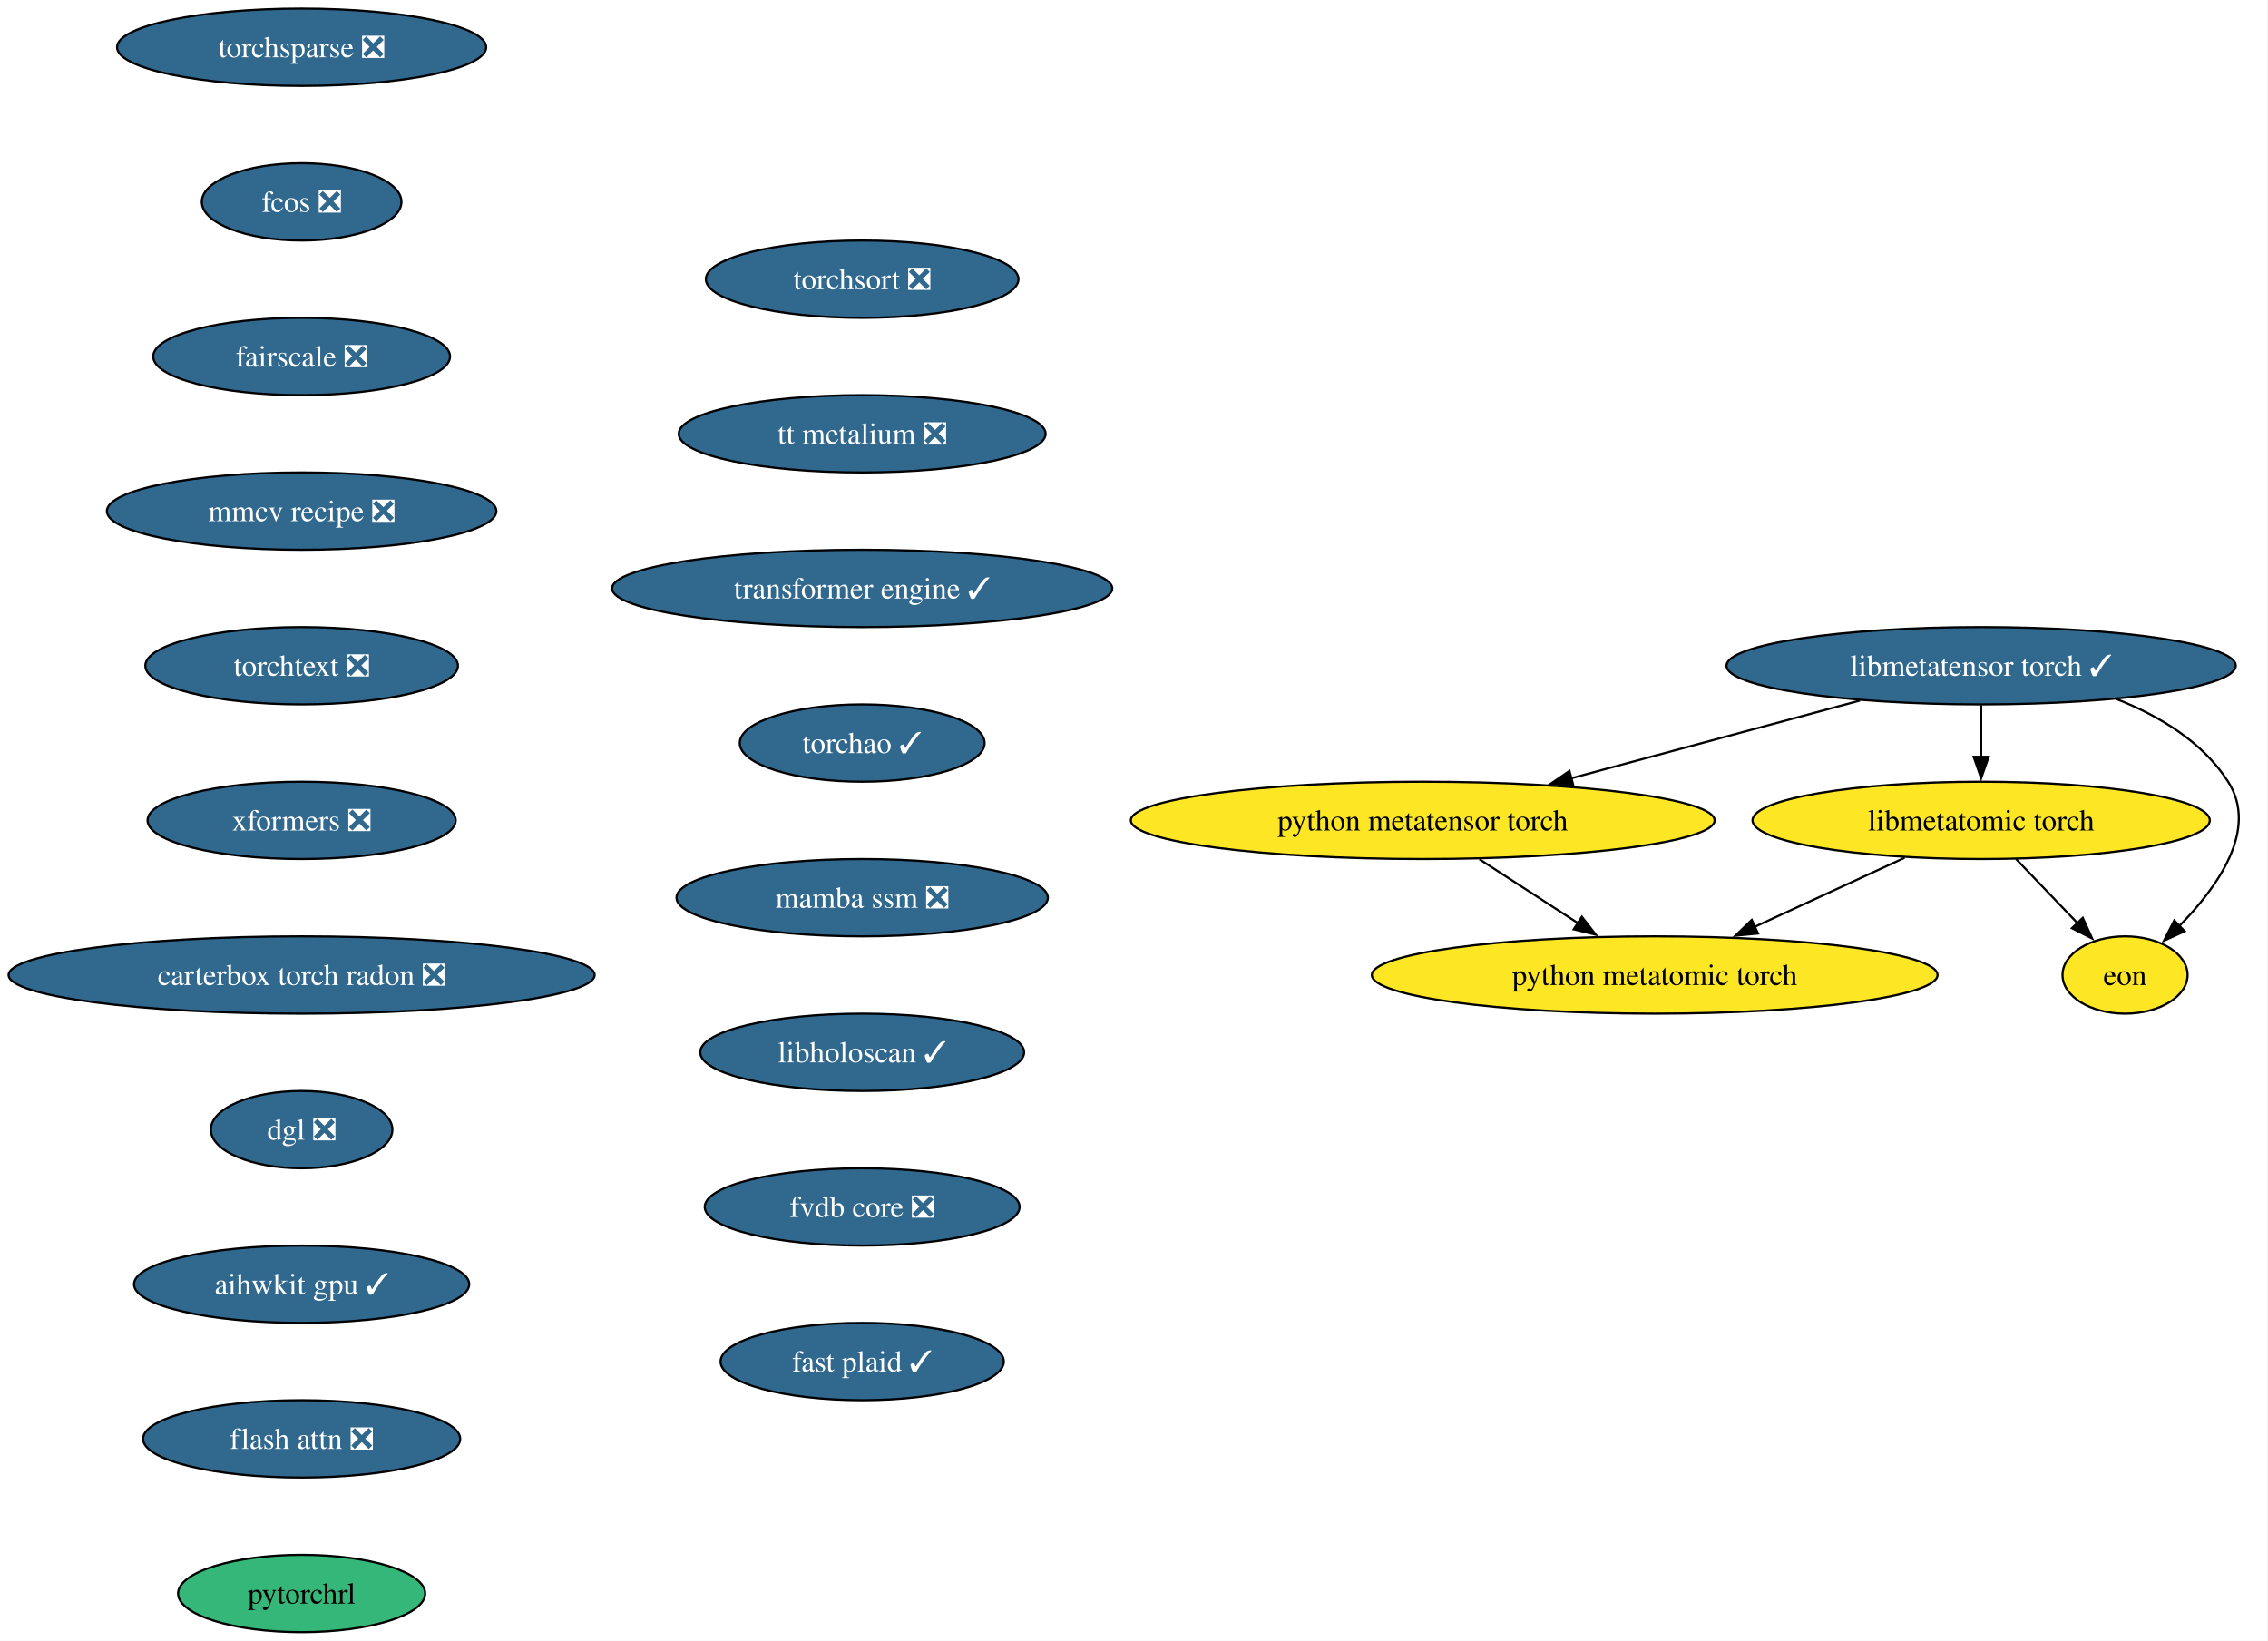
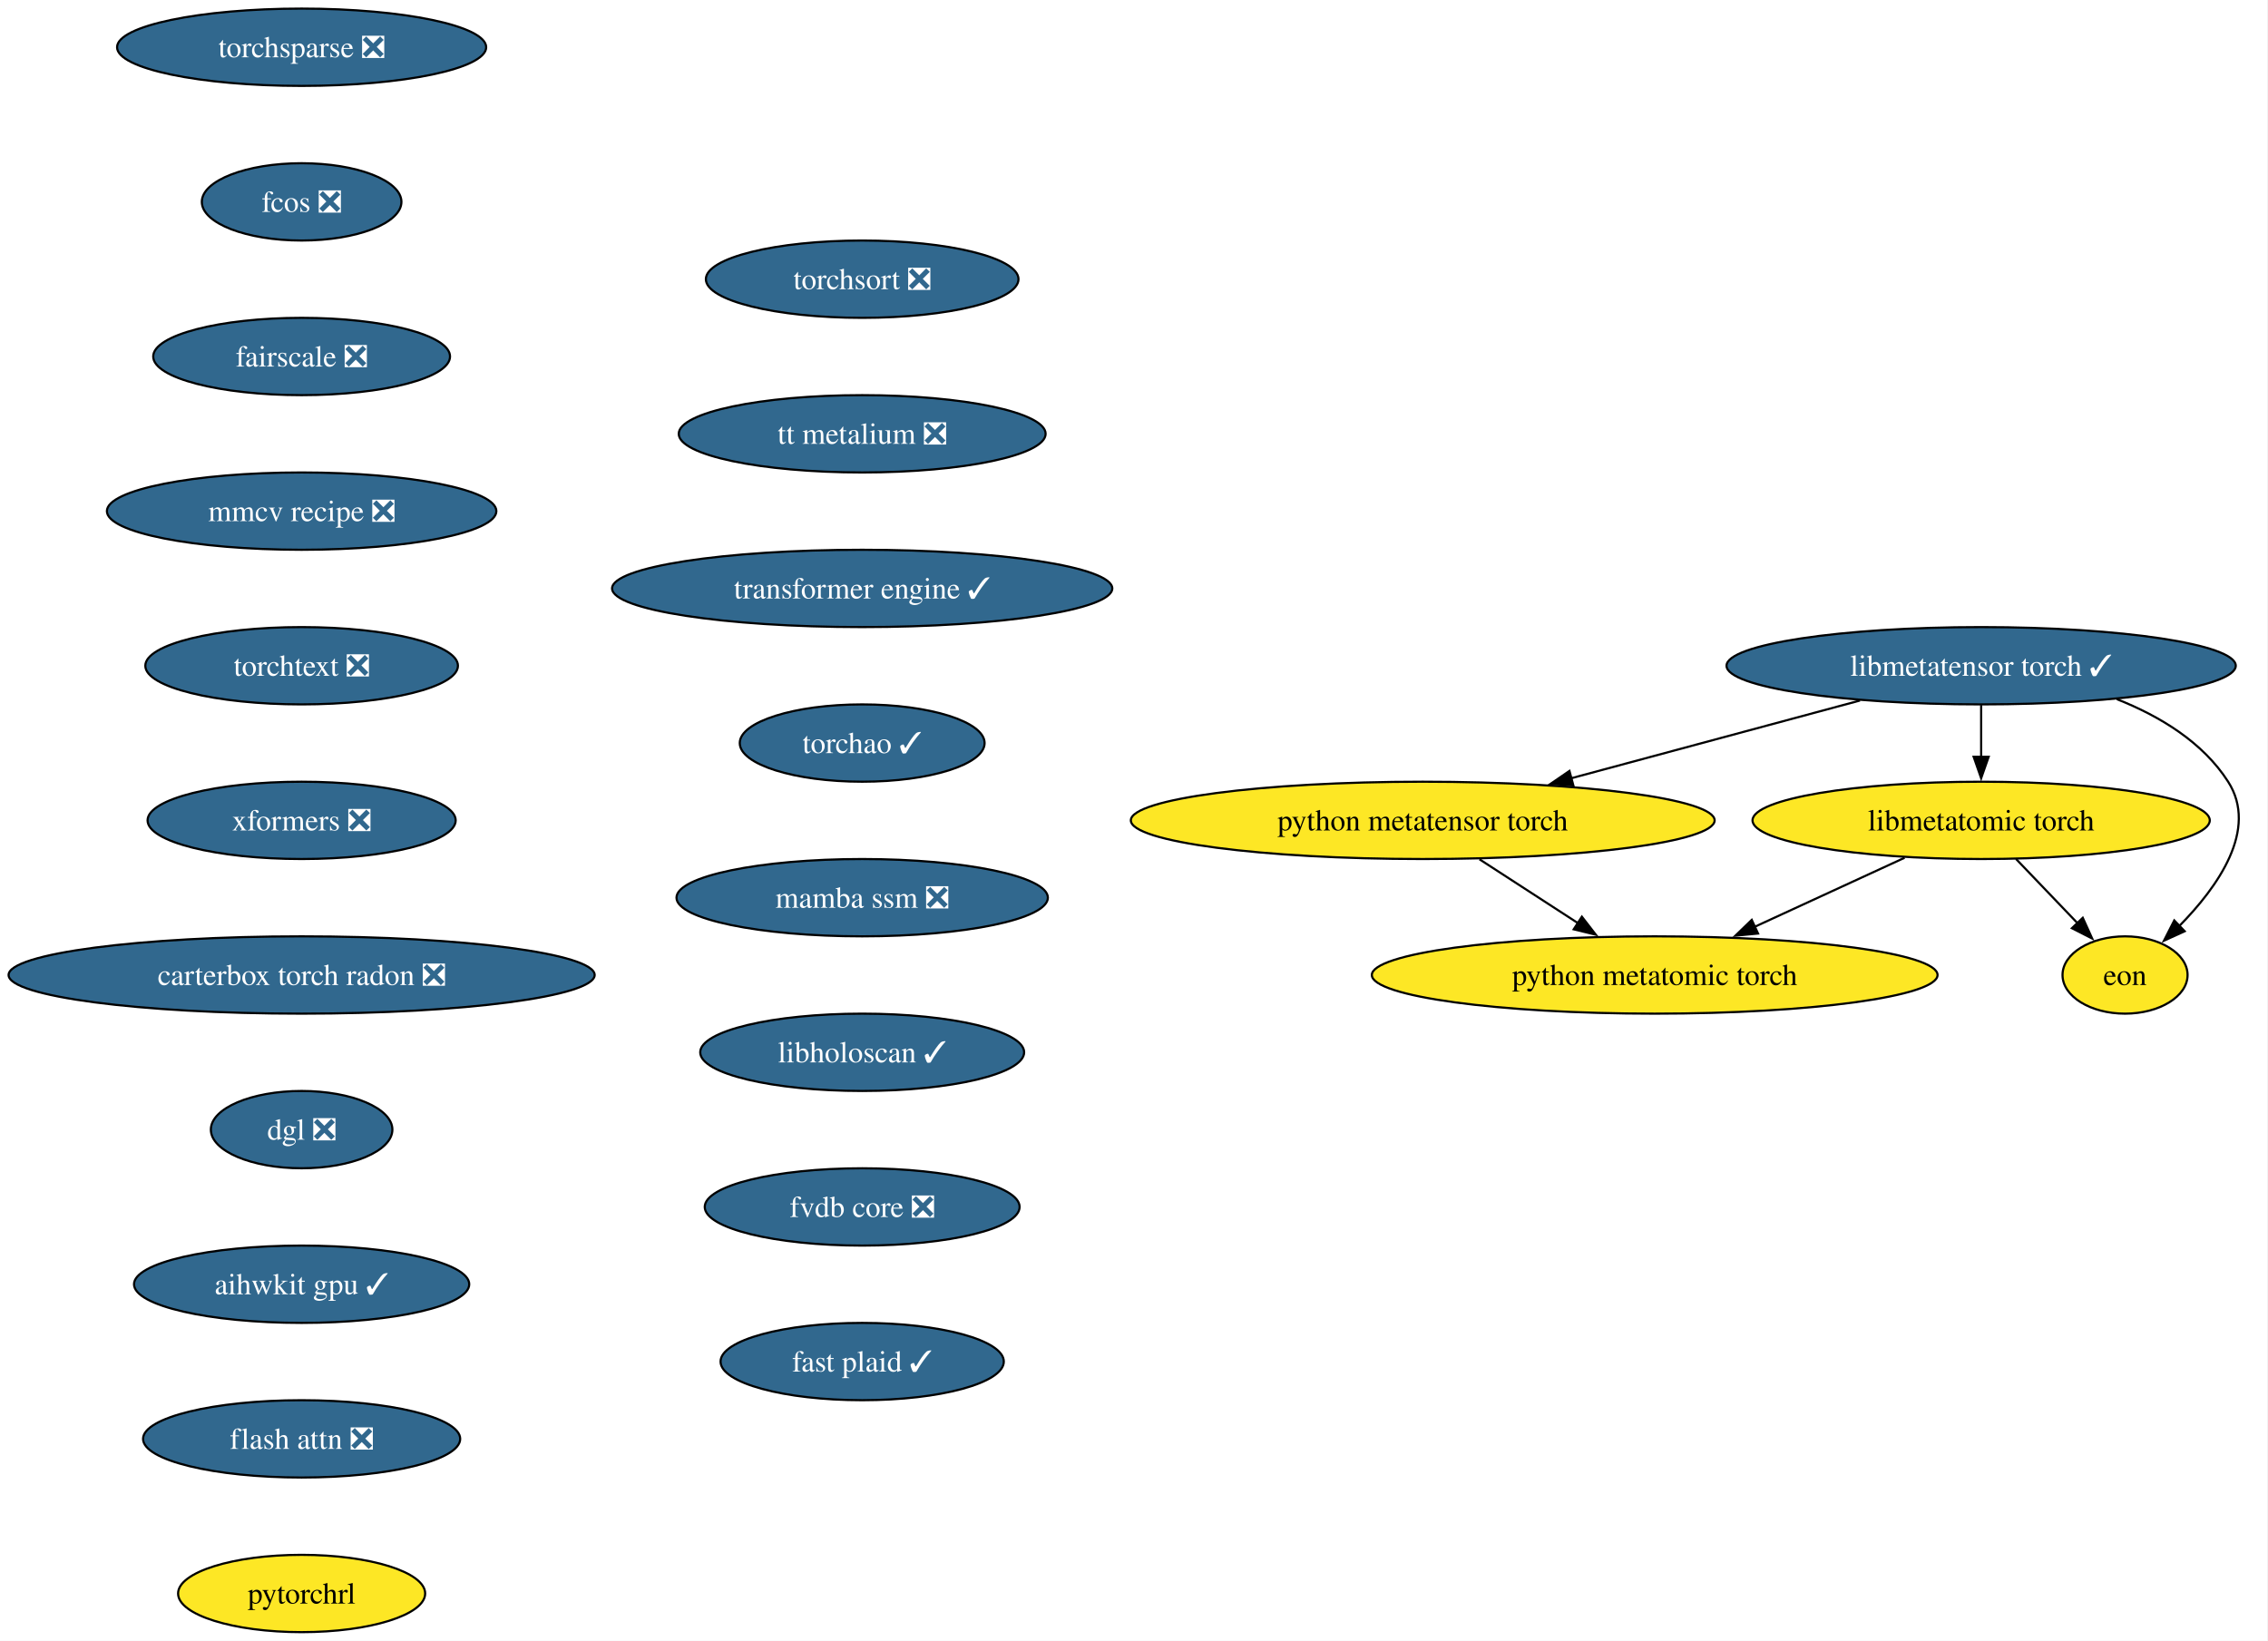
<svg xmlns="http://www.w3.org/2000/svg" xmlns:xlink="http://www.w3.org/1999/xlink" width="1056pt" height="764pt" viewBox="0.00 0.00 1056.00 764.00">
  <g id="graph0" class="graph" transform="scale(1 1) rotate(0) translate(4 760)">
    <polygon fill="white" stroke="none" points="-4,4 -4,-760 1051.64,-760 1051.64,4 -4,4" />
    <g id="node1" class="node">
      <g id="a_node1">
        <a xlink:href="https://github.com/conda-forge/torchsparse-feedstock/pull/47" xlink:title="torchsparse ❎">
          <ellipse fill="#31688e" stroke="black" cx="136.44" cy="-738" rx="85.93" ry="18" />
          <text xml:space="preserve" text-anchor="middle" x="136.44" y="-733.33" font-family="Times,serif" font-size="14.00" fill="white">torchsparse ❎</text>
        </a>
      </g>
    </g>
    <g id="node2" class="node">
      <g id="a_node2">
        <a xlink:href="https://github.com/conda-forge/fcos-feedstock/pull/31" xlink:title="fcos ❎">
          <ellipse fill="#31688e" stroke="black" cx="136.44" cy="-666" rx="46.47" ry="18" />
          <text xml:space="preserve" text-anchor="middle" x="136.44" y="-661.33" font-family="Times,serif" font-size="14.00" fill="white">fcos ❎</text>
        </a>
      </g>
    </g>
    <g id="node3" class="node">
      <g id="a_node3">
        <a xlink:href="https://github.com/conda-forge/fairscale-feedstock/pull/46" xlink:title="fairscale ❎">
          <ellipse fill="#31688e" stroke="black" cx="136.44" cy="-594" rx="69.1" ry="18" />
          <text xml:space="preserve" text-anchor="middle" x="136.44" y="-589.33" font-family="Times,serif" font-size="14.00" fill="white">fairscale ❎</text>
        </a>
      </g>
    </g>
    <g id="node4" class="node">
      <g id="a_node4">
        <a xlink:href="https://github.com/conda-forge/mmcv-recipe-feedstock/pull/51" xlink:title="mmcv recipe ❎">
          <ellipse fill="#31688e" stroke="black" cx="136.44" cy="-522" rx="90.67" ry="18" />
          <text xml:space="preserve" text-anchor="middle" x="136.44" y="-517.33" font-family="Times,serif" font-size="14.00" fill="white">mmcv recipe ❎</text>
        </a>
      </g>
    </g>
    <g id="node5" class="node">
      <g id="a_node5">
        <a xlink:href="https://github.com/conda-forge/torchtext-feedstock/pull/39" xlink:title="torchtext ❎">
          <ellipse fill="#31688e" stroke="black" cx="136.44" cy="-450" rx="72.78" ry="18" />
          <text xml:space="preserve" text-anchor="middle" x="136.44" y="-445.32" font-family="Times,serif" font-size="14.00" fill="white">torchtext ❎</text>
        </a>
      </g>
    </g>
    <g id="node6" class="node">
      <g id="a_node6">
        <a xlink:href="https://github.com/conda-forge/xformers-feedstock/pull/72" xlink:title="xformers ❎">
          <ellipse fill="#31688e" stroke="black" cx="136.44" cy="-378" rx="71.73" ry="18" />
          <text xml:space="preserve" text-anchor="middle" x="136.44" y="-373.32" font-family="Times,serif" font-size="14.00" fill="white">xformers ❎</text>
        </a>
      </g>
    </g>
    <g id="node7" class="node">
      <g id="a_node7">
        <a xlink:href="https://github.com/conda-forge/carterbox-torch-radon-feedstock/pull/28" xlink:title="carterbox torch radon ❎">
          <ellipse fill="#31688e" stroke="black" cx="136.44" cy="-306" rx="136.44" ry="18" />
          <text xml:space="preserve" text-anchor="middle" x="136.44" y="-301.32" font-family="Times,serif" font-size="14.00" fill="white">carterbox torch radon ❎</text>
        </a>
      </g>
    </g>
    <g id="node8" class="node">
      <g id="a_node8">
        <a xlink:href="https://github.com/conda-forge/dgl-feedstock/pull/66" xlink:title="dgl ❎">
          <ellipse fill="#31688e" stroke="black" cx="136.44" cy="-234" rx="42.26" ry="18" />
          <text xml:space="preserve" text-anchor="middle" x="136.44" y="-229.32" font-family="Times,serif" font-size="14.00" fill="white">dgl ❎</text>
        </a>
      </g>
    </g>
    <g id="node9" class="node">
      <g id="a_node9">
        <a xlink:href="https://github.com/conda-forge/aihwkit-gpu-feedstock/pull/35" xlink:title="aihwkit gpu ✓">
          <ellipse fill="#31688e" stroke="black" cx="136.44" cy="-162" rx="78.04" ry="18" />
          <text xml:space="preserve" text-anchor="middle" x="136.44" y="-157.32" font-family="Times,serif" font-size="14.00" fill="white">aihwkit gpu ✓</text>
        </a>
      </g>
    </g>
    <g id="node10" class="node">
      <g id="a_node10">
        <a xlink:href="https://github.com/conda-forge/flash-attn-feedstock/pull/47" xlink:title="flash attn ❎">
          <ellipse fill="#31688e" stroke="black" cx="136.44" cy="-90" rx="73.83" ry="18" />
          <text xml:space="preserve" text-anchor="middle" x="136.44" y="-85.33" font-family="Times,serif" font-size="14.00" fill="white">flash attn ❎</text>
        </a>
      </g>
    </g>
    <g id="node11" class="node">
      <g id="a_node11">
        <a xlink:href="https://github.com/conda-forge/pytorchrl-feedstock" xlink:title="pytorchrl">
-           <ellipse fill="#35b779" stroke="black" cx="136.44" cy="-18" rx="57.52" ry="18" />
+           <ellipse fill="#fde725" stroke="black" cx="136.44" cy="-18" rx="57.52" ry="18" />
          <text xml:space="preserve" text-anchor="middle" x="136.44" y="-13.32" font-family="Times,serif" font-size="14.00">pytorchrl</text>
        </a>
      </g>
    </g>
    <g id="node12" class="node">
      <g id="a_node12">
        <a xlink:href="https://github.com/conda-forge/libmetatensor-torch-feedstock/pull/39" xlink:title="libmetatensor torch ✓">
          <ellipse fill="#31688e" stroke="black" cx="918.44" cy="-450" rx="118.55" ry="18" />
          <text xml:space="preserve" text-anchor="middle" x="918.44" y="-445.32" font-family="Times,serif" font-size="14.00" fill="white">libmetatensor torch ✓</text>
        </a>
      </g>
    </g>
    <g id="node13" class="node">
      <g id="a_node13">
        <a xlink:href="https://github.com/conda-forge/python-metatensor-torch-feedstock" xlink:title="python metatensor torch">
          <ellipse fill="#fde725" stroke="black" cx="658.44" cy="-378" rx="135.91" ry="18" />
          <text xml:space="preserve" text-anchor="middle" x="658.44" y="-373.32" font-family="Times,serif" font-size="14.00">python metatensor torch</text>
        </a>
      </g>
    </g>
    <g id="edge11" class="edge">
      <path fill="none" stroke="black" d="M862.02,-433.81C822.54,-423.18 769.55,-408.91 727.53,-397.6" />
      <polygon fill="black" stroke="black" points="728.57,-394.26 718.01,-395.04 726.75,-401.02 728.57,-394.26" />
    </g>
    <g id="node14" class="node">
      <g id="a_node14">
        <a xlink:href="https://github.com/conda-forge/libmetatomic-torch-feedstock" xlink:title="libmetatomic torch">
          <ellipse fill="#fde725" stroke="black" cx="918.44" cy="-378" rx="106.45" ry="18" />
          <text xml:space="preserve" text-anchor="middle" x="918.44" y="-373.32" font-family="Times,serif" font-size="14.00">libmetatomic torch</text>
        </a>
      </g>
    </g>
    <g id="edge12" class="edge">
      <path fill="none" stroke="black" d="M918.44,-431.7C918.44,-424.41 918.44,-415.73 918.44,-407.54" />
      <polygon fill="black" stroke="black" points="921.94,-407.62 918.44,-397.62 914.94,-407.62 921.94,-407.62" />
    </g>
    <g id="node15" class="node">
      <g id="a_node15">
        <a xlink:href="https://github.com/conda-forge/eon-feedstock" xlink:title="eon">
          <ellipse fill="#fde725" stroke="black" cx="985.44" cy="-306" rx="29.11" ry="18" />
          <text xml:space="preserve" text-anchor="middle" x="985.44" y="-301.32" font-family="Times,serif" font-size="14.00">eon</text>
        </a>
      </g>
    </g>
    <g id="edge13" class="edge">
      <path fill="none" stroke="black" d="M981.6,-434.45C1001.65,-426.53 1021.64,-414.42 1033.44,-396 1047.64,-373.82 1028.71,-347.07 1010.61,-328.72" />
      <polygon fill="black" stroke="black" points="1013.2,-326.37 1003.56,-321.98 1008.36,-331.42 1013.2,-326.37" />
    </g>
    <g id="node16" class="node">
      <g id="a_node16">
        <a xlink:href="https://github.com/conda-forge/python-metatomic-torch-feedstock" xlink:title="python metatomic torch">
          <ellipse fill="#fde725" stroke="black" cx="766.44" cy="-306" rx="131.7" ry="18" />
          <text xml:space="preserve" text-anchor="middle" x="766.44" y="-301.32" font-family="Times,serif" font-size="14.00">python metatomic torch</text>
        </a>
      </g>
    </g>
    <g id="edge14" class="edge">
      <path fill="none" stroke="black" d="M684.86,-359.88C698.69,-350.91 715.82,-339.81 730.81,-330.09" />
      <polygon fill="black" stroke="black" points="732.53,-333.15 739.02,-324.77 728.73,-327.27 732.53,-333.15" />
    </g>
    <g id="edge15" class="edge">
      <path fill="none" stroke="black" d="M934.66,-360.05C943.28,-351.04 954.02,-339.83 963.39,-330.04" />
      <polygon fill="black" stroke="black" points="965.76,-332.63 970.14,-322.98 960.7,-327.79 965.76,-332.63" />
    </g>
    <g id="edge16" class="edge">
      <path fill="none" stroke="black" d="M882.8,-360.59C861.97,-350.99 835.44,-338.78 812.97,-328.43" />
      <polygon fill="black" stroke="black" points="814.56,-325.31 804.02,-324.31 811.64,-331.67 814.56,-325.31" />
    </g>
    <g id="node17" class="node">
      <g id="a_node17">
        <a xlink:href="https://github.com/conda-forge/torchsort-feedstock/pull/16" xlink:title="torchsort ❎">
          <ellipse fill="#31688e" stroke="black" cx="397.44" cy="-630" rx="72.78" ry="18" />
          <text xml:space="preserve" text-anchor="middle" x="397.44" y="-625.33" font-family="Times,serif" font-size="14.00" fill="white">torchsort ❎</text>
        </a>
      </g>
    </g>
    <g id="node18" class="node">
      <g id="a_node18">
        <a xlink:href="https://github.com/conda-forge/tt-metalium-feedstock/pull/23" xlink:title="tt metalium ❎">
          <ellipse fill="#31688e" stroke="black" cx="397.44" cy="-558" rx="85.41" ry="18" />
          <text xml:space="preserve" text-anchor="middle" x="397.44" y="-553.33" font-family="Times,serif" font-size="14.00" fill="white">tt metalium ❎</text>
        </a>
      </g>
    </g>
    <g id="node19" class="node">
      <g id="a_node19">
        <a xlink:href="https://github.com/conda-forge/transformer-engine-feedstock/pull/40" xlink:title="transformer engine ✓">
          <ellipse fill="#31688e" stroke="black" cx="397.44" cy="-486" rx="116.45" ry="18" />
          <text xml:space="preserve" text-anchor="middle" x="397.44" y="-481.32" font-family="Times,serif" font-size="14.00" fill="white">transformer engine ✓</text>
        </a>
      </g>
    </g>
    <g id="node20" class="node">
      <g id="a_node20">
        <a xlink:href="https://github.com/conda-forge/torchao-feedstock/pull/16" xlink:title="torchao ✓">
          <ellipse fill="#31688e" stroke="black" cx="397.44" cy="-414" rx="57" ry="18" />
          <text xml:space="preserve" text-anchor="middle" x="397.44" y="-409.32" font-family="Times,serif" font-size="14.00" fill="white">torchao ✓</text>
        </a>
      </g>
    </g>
    <g id="node21" class="node">
      <g id="a_node21">
        <a xlink:href="https://github.com/conda-forge/mamba-ssm-feedstock/pull/15" xlink:title="mamba ssm ❎">
          <ellipse fill="#31688e" stroke="black" cx="397.44" cy="-342" rx="86.46" ry="18" />
          <text xml:space="preserve" text-anchor="middle" x="397.44" y="-337.32" font-family="Times,serif" font-size="14.00" fill="white">mamba ssm ❎</text>
        </a>
      </g>
    </g>
    <g id="node22" class="node">
      <g id="a_node22">
        <a xlink:href="https://github.com/conda-forge/libholoscan-feedstock/pull/13" xlink:title="libholoscan ✓">
          <ellipse fill="#31688e" stroke="black" cx="397.44" cy="-270" rx="75.41" ry="18" />
          <text xml:space="preserve" text-anchor="middle" x="397.44" y="-265.32" font-family="Times,serif" font-size="14.00" fill="white">libholoscan ✓</text>
        </a>
      </g>
    </g>
    <g id="node23" class="node">
      <g id="a_node23">
        <a xlink:href="https://github.com/conda-forge/fvdb-core-feedstock/pull/34" xlink:title="fvdb core ❎">
          <ellipse fill="#31688e" stroke="black" cx="397.44" cy="-198" rx="73.3" ry="18" />
          <text xml:space="preserve" text-anchor="middle" x="397.44" y="-193.32" font-family="Times,serif" font-size="14.00" fill="white">fvdb core ❎</text>
        </a>
      </g>
    </g>
    <g id="node24" class="node">
      <g id="a_node24">
        <a xlink:href="https://github.com/conda-forge/fast-plaid-feedstock/pull/3" xlink:title="fast plaid ✓">
          <ellipse fill="#31688e" stroke="black" cx="397.44" cy="-126" rx="65.94" ry="18" />
          <text xml:space="preserve" text-anchor="middle" x="397.44" y="-121.33" font-family="Times,serif" font-size="14.00" fill="white">fast plaid ✓</text>
        </a>
      </g>
    </g>
  </g>
</svg>
